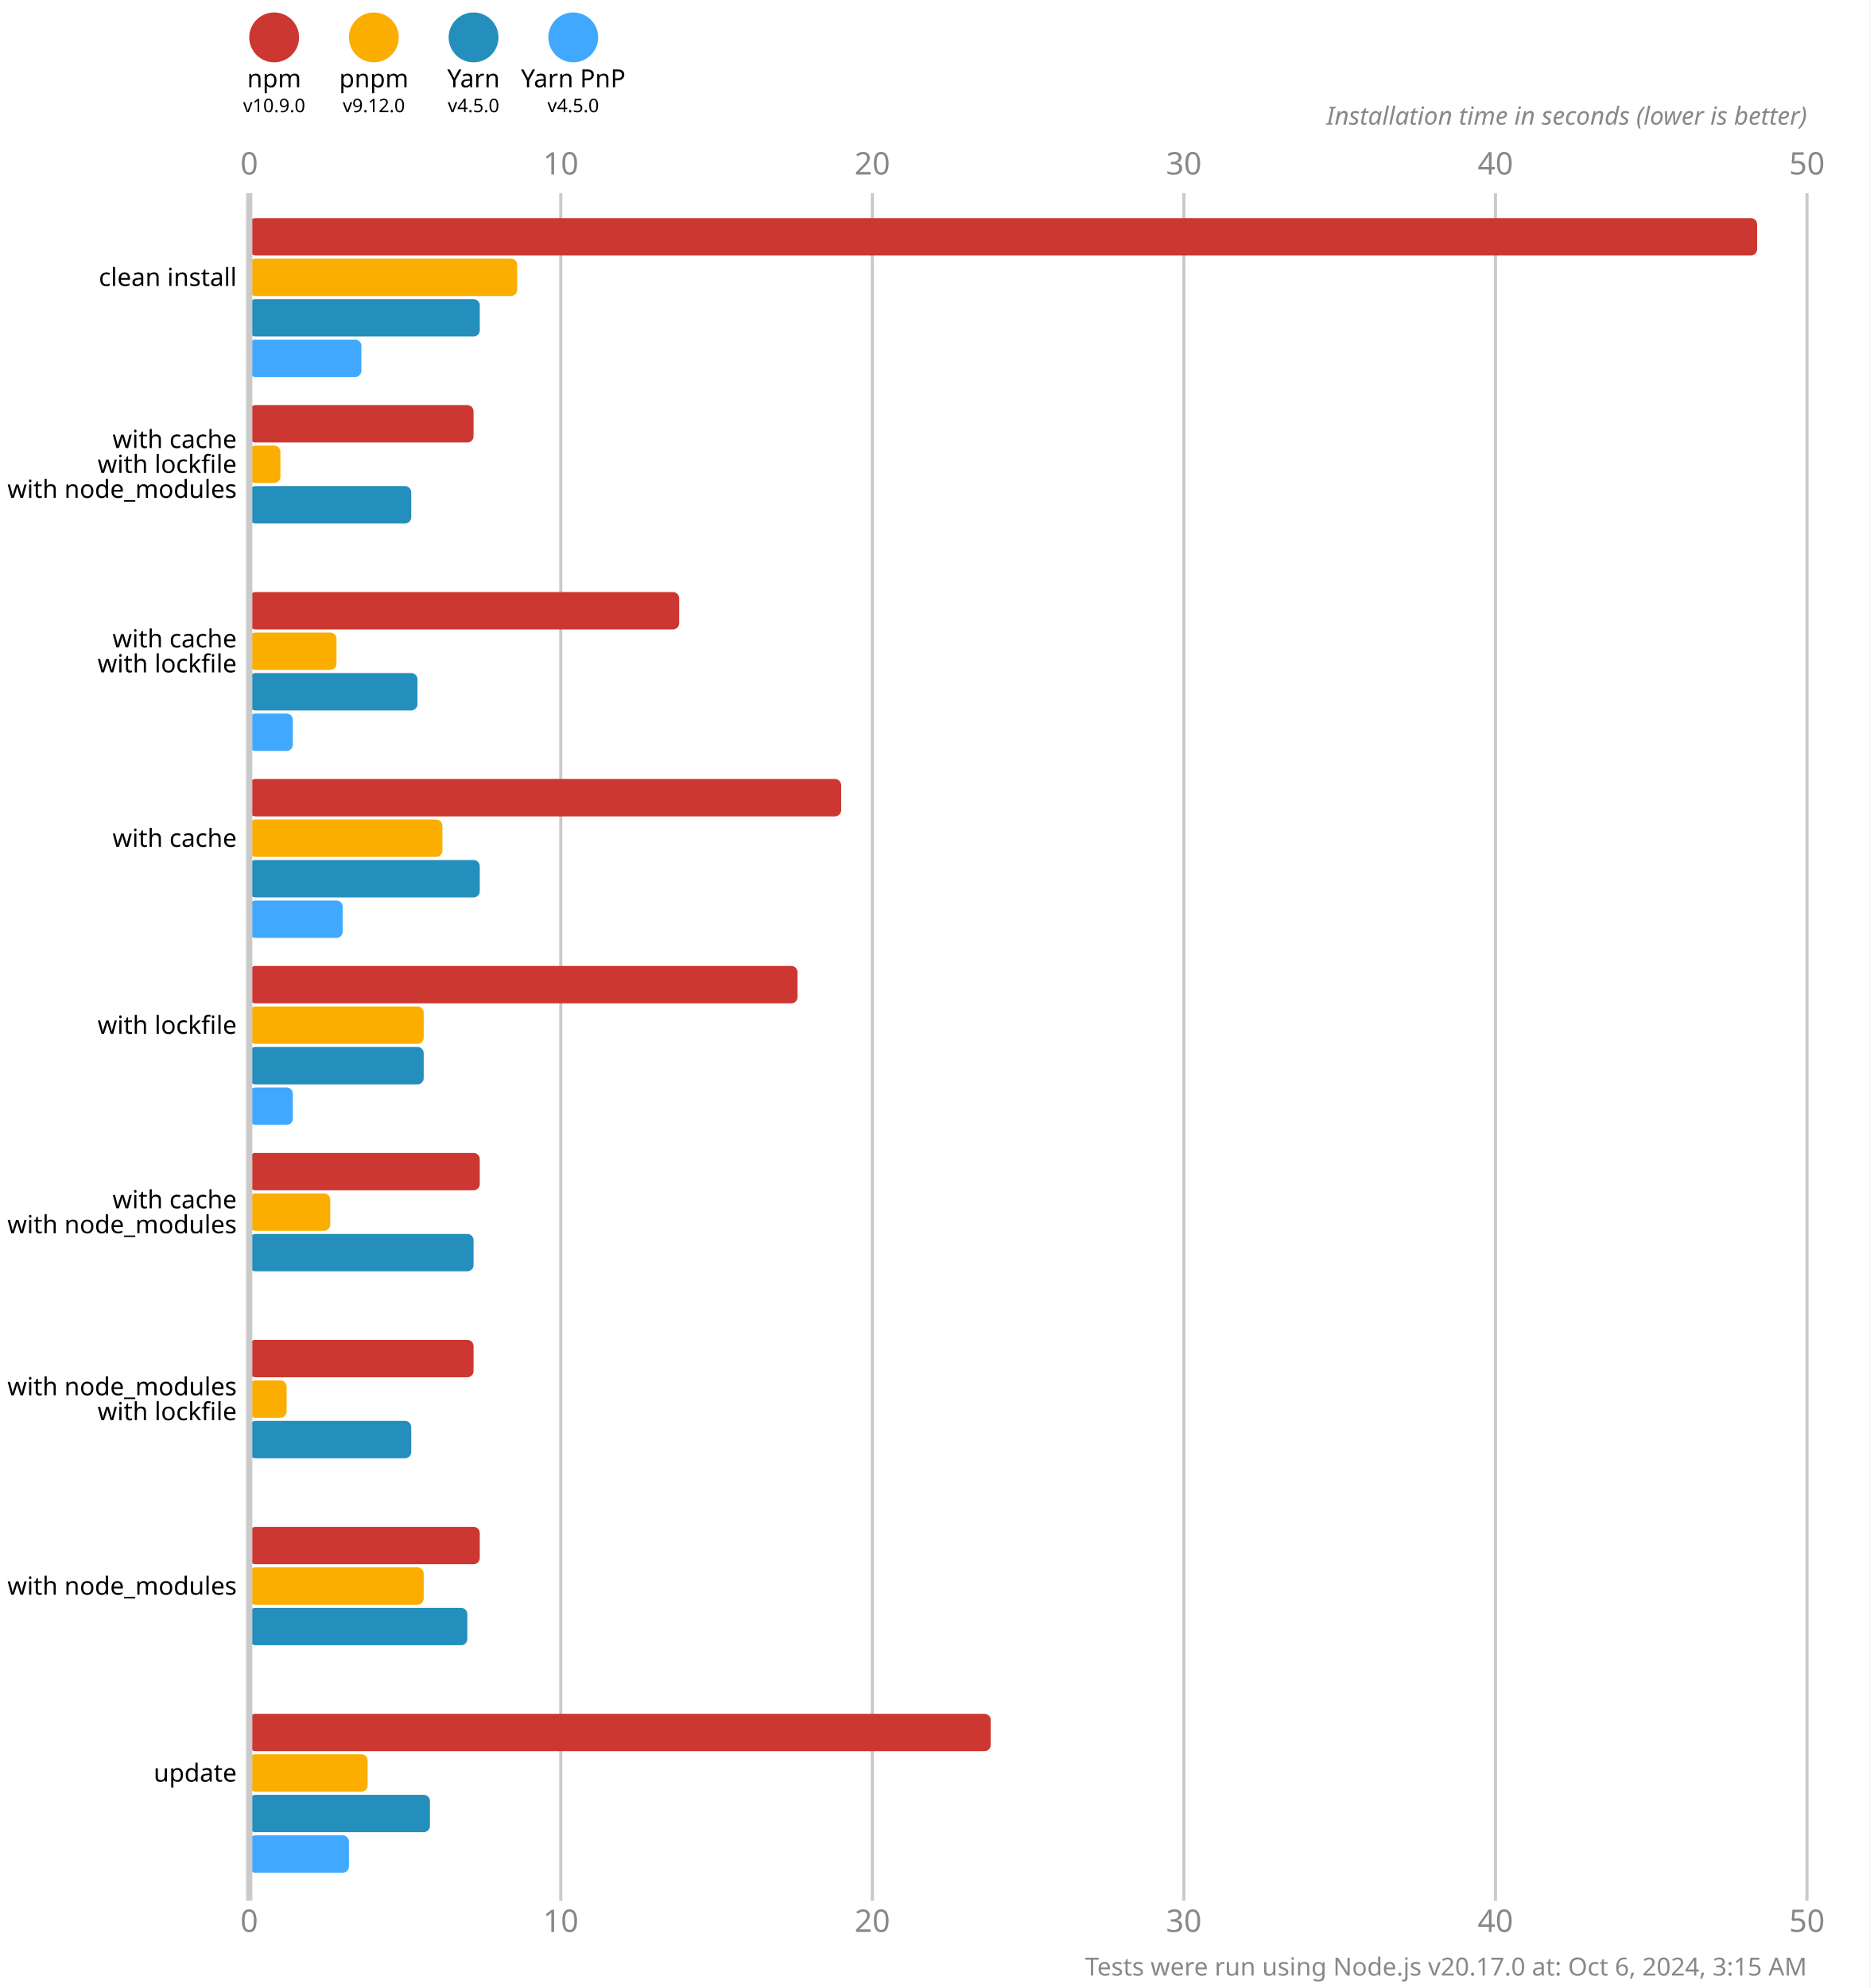
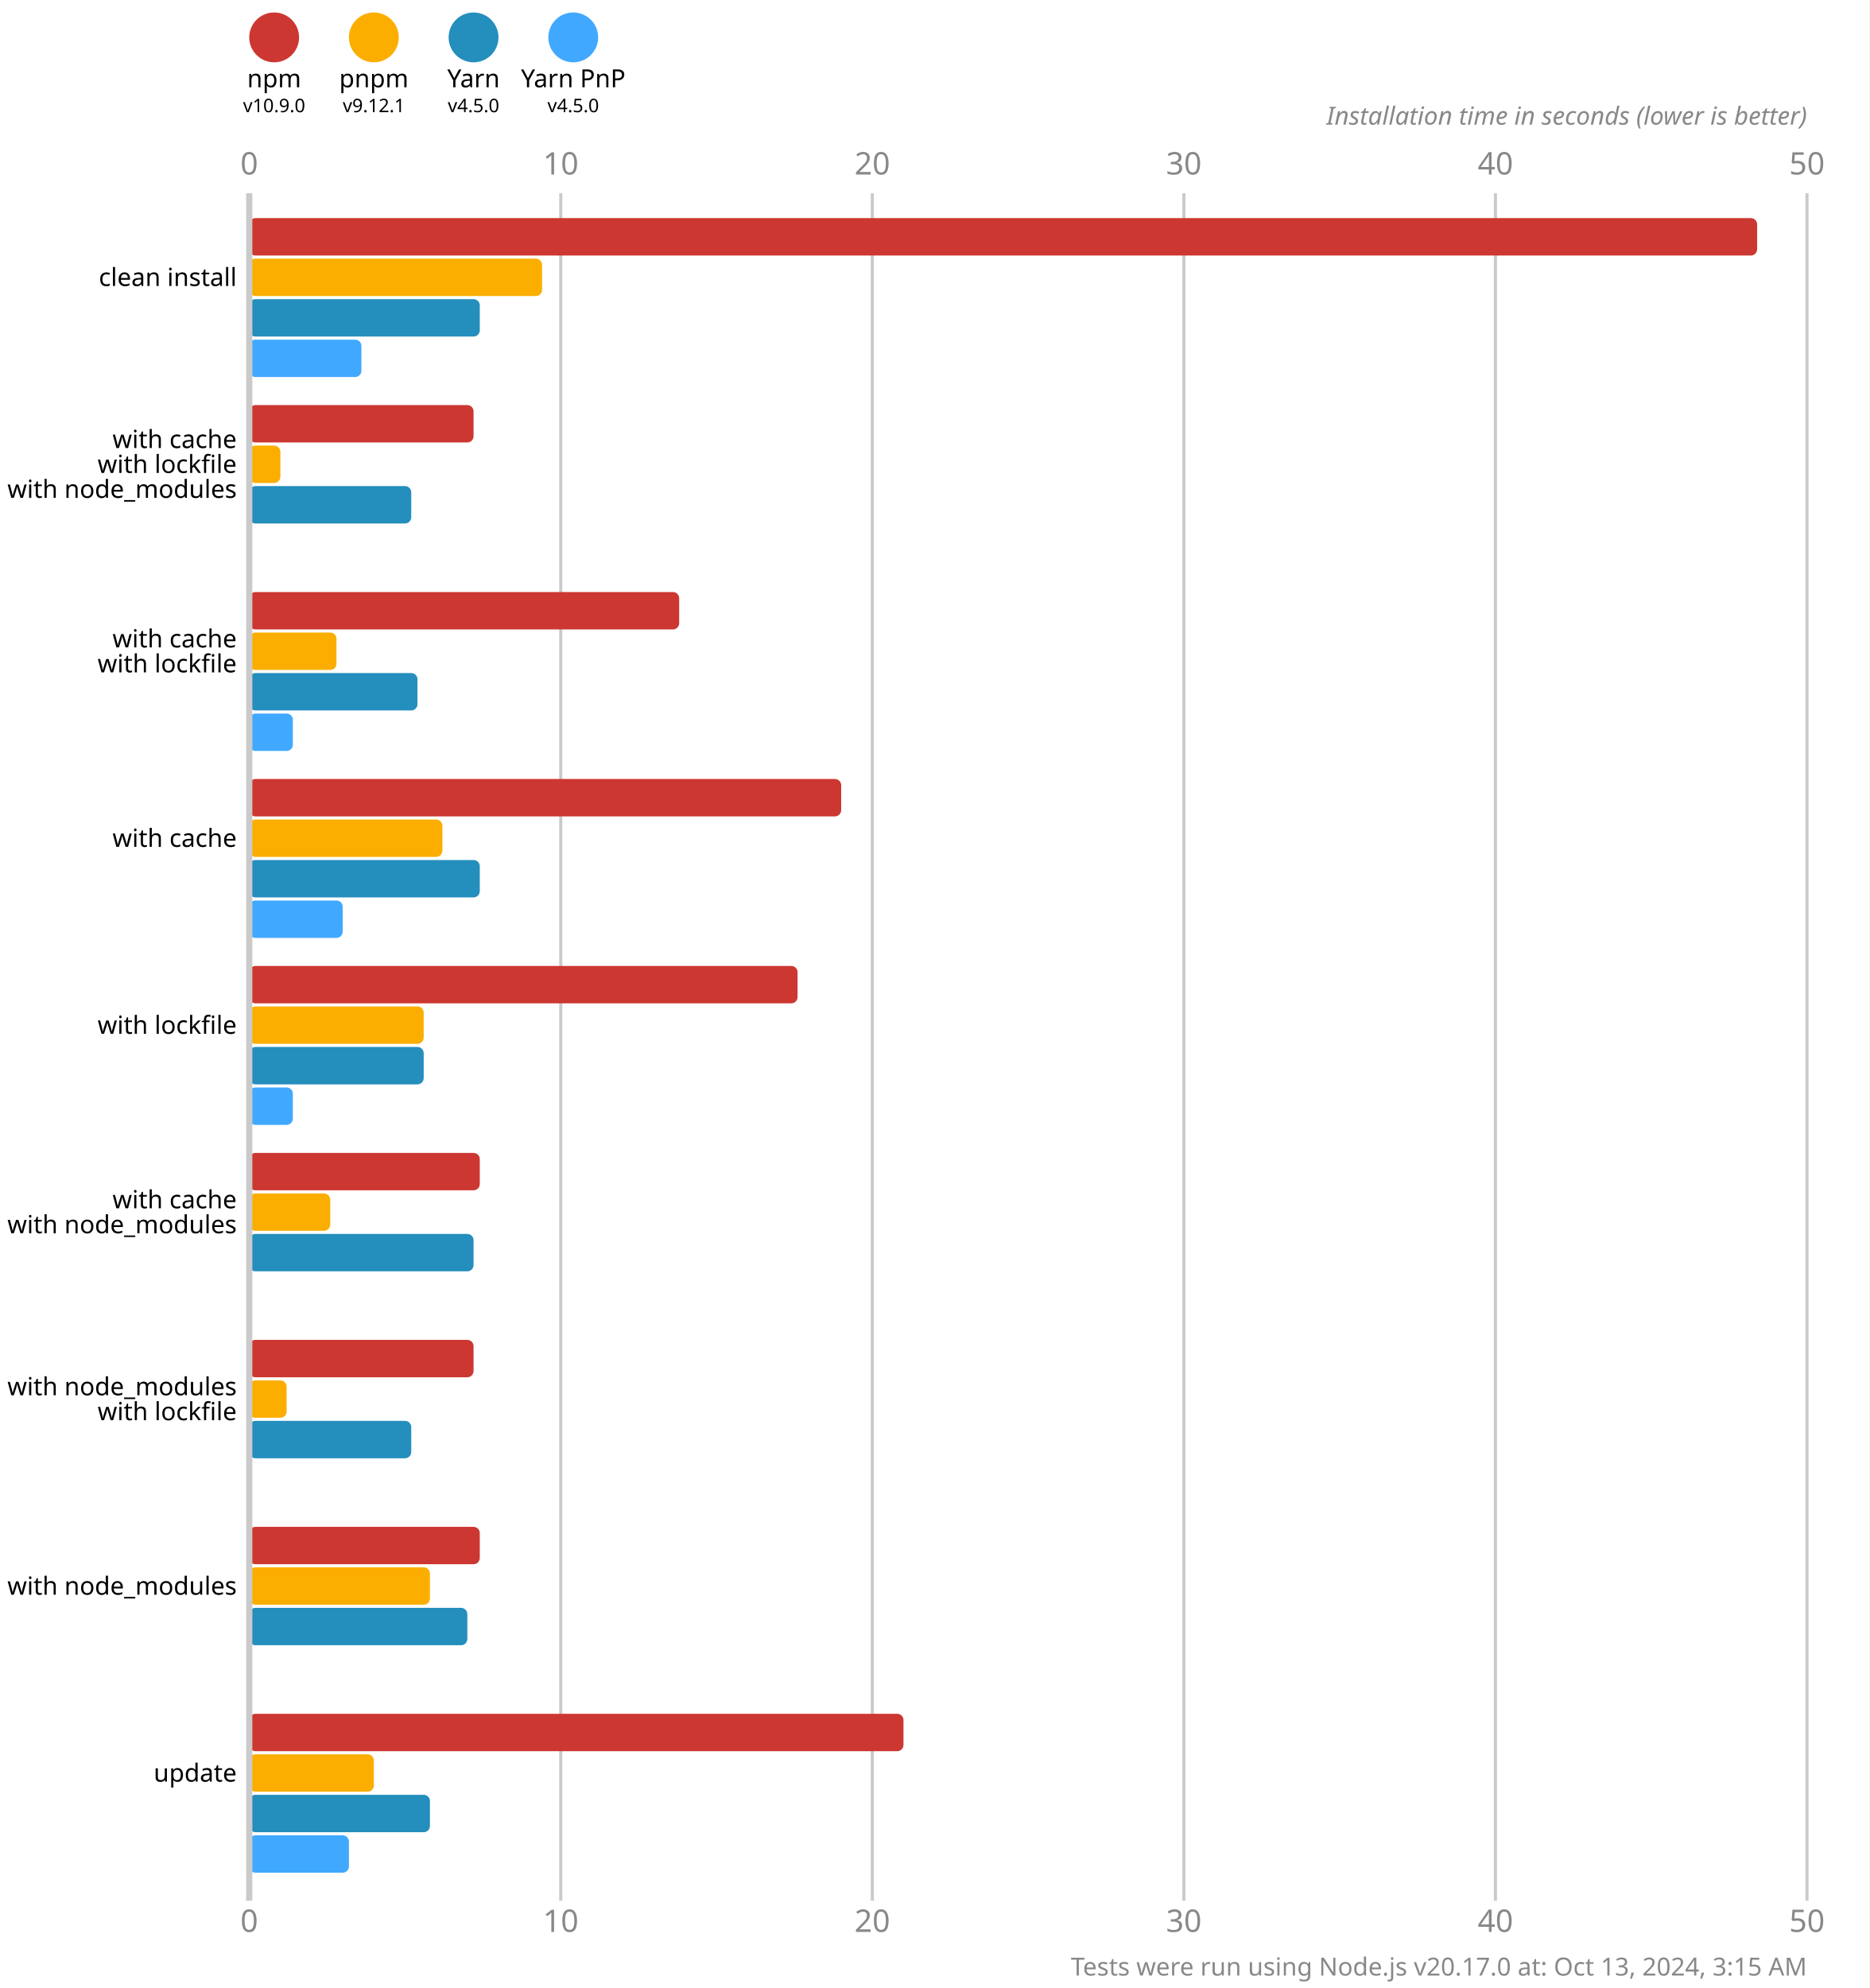
<svg xmlns="http://www.w3.org/2000/svg" version="1.1" viewBox="0 0 300 319">
  <style>
    .font { font-family: sans-serif; }
    .s3 { font-size: 3px; }
    .s4 { font-size: 4px; }
    .s5 { font-size: 5px; }
    .line { stroke: #cacaca; }
    .width { stroke-width: 0.5; }
    .text { fill: #888; }
  </style>
  <rect x="0" y="0" width="300" height="319" fill="#fff" />
  <circle cx="44" cy="6" r="4" fill="#cd3731" />
  <text x="44" y="14" class="font s4" text-anchor="middle">npm</text>
  <text x="44" y="18" class="font s3" text-anchor="middle">v10.9.0</text>
  <circle cx="60" cy="6" r="4" fill="#fbae00" />
  <text x="60" y="14" class="font s4" text-anchor="middle">pnpm</text>
-   <text x="60" y="18" class="font s3" text-anchor="middle">v9.12.0</text>
+   <text x="60" y="18" class="font s3" text-anchor="middle">v9.12.1</text>
  <circle cx="76" cy="6" r="4" fill="#248ebd" />
  <text x="76" y="14" class="font s4" text-anchor="middle">Yarn</text>
  <text x="76" y="18" class="font s3" text-anchor="middle">v4.5.0</text>
  <circle cx="92" cy="6" r="4" fill="#40a9ff" />
  <text x="92" y="14" class="font s4" text-anchor="middle">Yarn PnP</text>
  <text x="92" y="18" class="font s3" text-anchor="middle">v4.5.0</text>
  <text x="40" y="28" class="font s5 text" text-anchor="middle">0</text>
  <text x="40" y="310" class="font s5 text" text-anchor="middle">0</text>
  <line x1="90" y1="31" x2="90" y2="305" class="line width" />
  <text x="90" y="28" class="font s5 text" text-anchor="middle">10</text>
  <text x="90" y="310" class="font s5 text" text-anchor="middle">10</text>
  <line x1="140" y1="31" x2="140" y2="305" class="line width" />
  <text x="140" y="28" class="font s5 text" text-anchor="middle">20</text>
  <text x="140" y="310" class="font s5 text" text-anchor="middle">20</text>
  <line x1="190" y1="31" x2="190" y2="305" class="line width" />
  <text x="190" y="28" class="font s5 text" text-anchor="middle">30</text>
  <text x="190" y="310" class="font s5 text" text-anchor="middle">30</text>
  <line x1="240" y1="31" x2="240" y2="305" class="line width" />
  <text x="240" y="28" class="font s5 text" text-anchor="middle">40</text>
  <text x="240" y="310" class="font s5 text" text-anchor="middle">40</text>
  <line x1="290" y1="31" x2="290" y2="305" class="line width" />
  <text x="290" y="28" class="font s5 text" text-anchor="middle">50</text>
  <text x="290" y="310" class="font s5 text" text-anchor="middle">50</text>
  <text x="290" y="20" class="font s4 text" font-style="italic" text-anchor="end">Installation time in seconds (lower is better)</text>
  <rect x="40" y="35" width="242" height="6" fill="#cd3731" rx="1" ry="1" />
-   <rect x="40" y="41.5" width="43" height="6" fill="#fbae00" rx="1" ry="1" />
+   <rect x="40" y="41.5" width="47" height="6" fill="#fbae00" rx="1" ry="1" />
  <rect x="40" y="48" width="37" height="6" fill="#248ebd" rx="1" ry="1" />
  <rect x="40" y="54.5" width="18" height="6" fill="#40a9ff" rx="1" ry="1" />
  <rect x="40" y="65" width="36" height="6" fill="#cd3731" rx="1" ry="1" />
  <rect x="40" y="71.5" width="5" height="6" fill="#fbae00" rx="1" ry="1" />
  <rect x="40" y="78" width="26" height="6" fill="#248ebd" rx="1" ry="1" />
  <rect x="40" y="84.5" width="0" height="6" fill="#40a9ff" rx="1" ry="1" />
  <rect x="40" y="95" width="69" height="6" fill="#cd3731" rx="1" ry="1" />
  <rect x="40" y="101.5" width="14" height="6" fill="#fbae00" rx="1" ry="1" />
  <rect x="40" y="108" width="27" height="6" fill="#248ebd" rx="1" ry="1" />
  <rect x="40" y="114.5" width="7" height="6" fill="#40a9ff" rx="1" ry="1" />
  <rect x="40" y="125" width="95" height="6" fill="#cd3731" rx="1" ry="1" />
  <rect x="40" y="131.5" width="31" height="6" fill="#fbae00" rx="1" ry="1" />
  <rect x="40" y="138" width="37" height="6" fill="#248ebd" rx="1" ry="1" />
  <rect x="40" y="144.5" width="15" height="6" fill="#40a9ff" rx="1" ry="1" />
  <rect x="40" y="155" width="88" height="6" fill="#cd3731" rx="1" ry="1" />
  <rect x="40" y="161.5" width="28" height="6" fill="#fbae00" rx="1" ry="1" />
  <rect x="40" y="168" width="28" height="6" fill="#248ebd" rx="1" ry="1" />
  <rect x="40" y="174.5" width="7" height="6" fill="#40a9ff" rx="1" ry="1" />
  <rect x="40" y="185" width="37" height="6" fill="#cd3731" rx="1" ry="1" />
  <rect x="40" y="191.5" width="13" height="6" fill="#fbae00" rx="1" ry="1" />
  <rect x="40" y="198" width="36" height="6" fill="#248ebd" rx="1" ry="1" />
  <rect x="40" y="204.5" width="0" height="6" fill="#40a9ff" rx="1" ry="1" />
  <rect x="40" y="215" width="36" height="6" fill="#cd3731" rx="1" ry="1" />
  <rect x="40" y="221.5" width="6" height="6" fill="#fbae00" rx="1" ry="1" />
  <rect x="40" y="228" width="26" height="6" fill="#248ebd" rx="1" ry="1" />
  <rect x="40" y="234.5" width="0" height="6" fill="#40a9ff" rx="1" ry="1" />
  <rect x="40" y="245" width="37" height="6" fill="#cd3731" rx="1" ry="1" />
-   <rect x="40" y="251.5" width="28" height="6" fill="#fbae00" rx="1" ry="1" />
+   <rect x="40" y="251.5" width="29" height="6" fill="#fbae00" rx="1" ry="1" />
  <rect x="40" y="258" width="35" height="6" fill="#248ebd" rx="1" ry="1" />
  <rect x="40" y="264.5" width="0" height="6" fill="#40a9ff" rx="1" ry="1" />
-   <rect x="40" y="275" width="119" height="6" fill="#cd3731" rx="1" ry="1" />
-   <rect x="40" y="281.5" width="19" height="6" fill="#fbae00" rx="1" ry="1" />
+   <rect x="40" y="275" width="105" height="6" fill="#cd3731" rx="1" ry="1" />
+   <rect x="40" y="281.5" width="20" height="6" fill="#fbae00" rx="1" ry="1" />
  <rect x="40" y="288" width="29" height="6" fill="#248ebd" rx="1" ry="1" />
  <rect x="40" y="294.5" width="16" height="6" fill="#40a9ff" rx="1" ry="1" />
  <line x1="40" y1="31" x2="40" y2="305" class="line" />
  <text x="38" y="44.5" class="font s4" dominant-baseline="middle" text-anchor="end">clean install</text>
  <text x="38" y="70.5" class="font s4" dominant-baseline="middle" text-anchor="end">with cache</text>
  <text x="38" y="74.5" class="font s4" dominant-baseline="middle" text-anchor="end">with lockfile</text>
  <text x="38" y="78.5" class="font s4" dominant-baseline="middle" text-anchor="end">with node_modules</text>
  <text x="38" y="102.5" class="font s4" dominant-baseline="middle" text-anchor="end">with cache</text>
  <text x="38" y="106.5" class="font s4" dominant-baseline="middle" text-anchor="end">with lockfile</text>
  <text x="38" y="134.5" class="font s4" dominant-baseline="middle" text-anchor="end">with cache</text>
  <text x="38" y="164.5" class="font s4" dominant-baseline="middle" text-anchor="end">with lockfile</text>
  <text x="38" y="192.5" class="font s4" dominant-baseline="middle" text-anchor="end">with cache</text>
  <text x="38" y="196.5" class="font s4" dominant-baseline="middle" text-anchor="end">with node_modules</text>
  <text x="38" y="222.5" class="font s4" dominant-baseline="middle" text-anchor="end">with node_modules</text>
  <text x="38" y="226.5" class="font s4" dominant-baseline="middle" text-anchor="end">with lockfile</text>
  <text x="38" y="254.5" class="font s4" dominant-baseline="middle" text-anchor="end">with node_modules</text>
  <text x="38" y="284.5" class="font s4" dominant-baseline="middle" text-anchor="end">update</text>
-   <text x="290" y="317" class="font s4 text" text-anchor="end">Tests were run using Node.js v20.17.0 at: Oct 6, 2024, 3:15 AM</text>
+   <text x="290" y="317" class="font s4 text" text-anchor="end">Tests were run using Node.js v20.17.0 at: Oct 13, 2024, 3:15 AM</text>
</svg>
